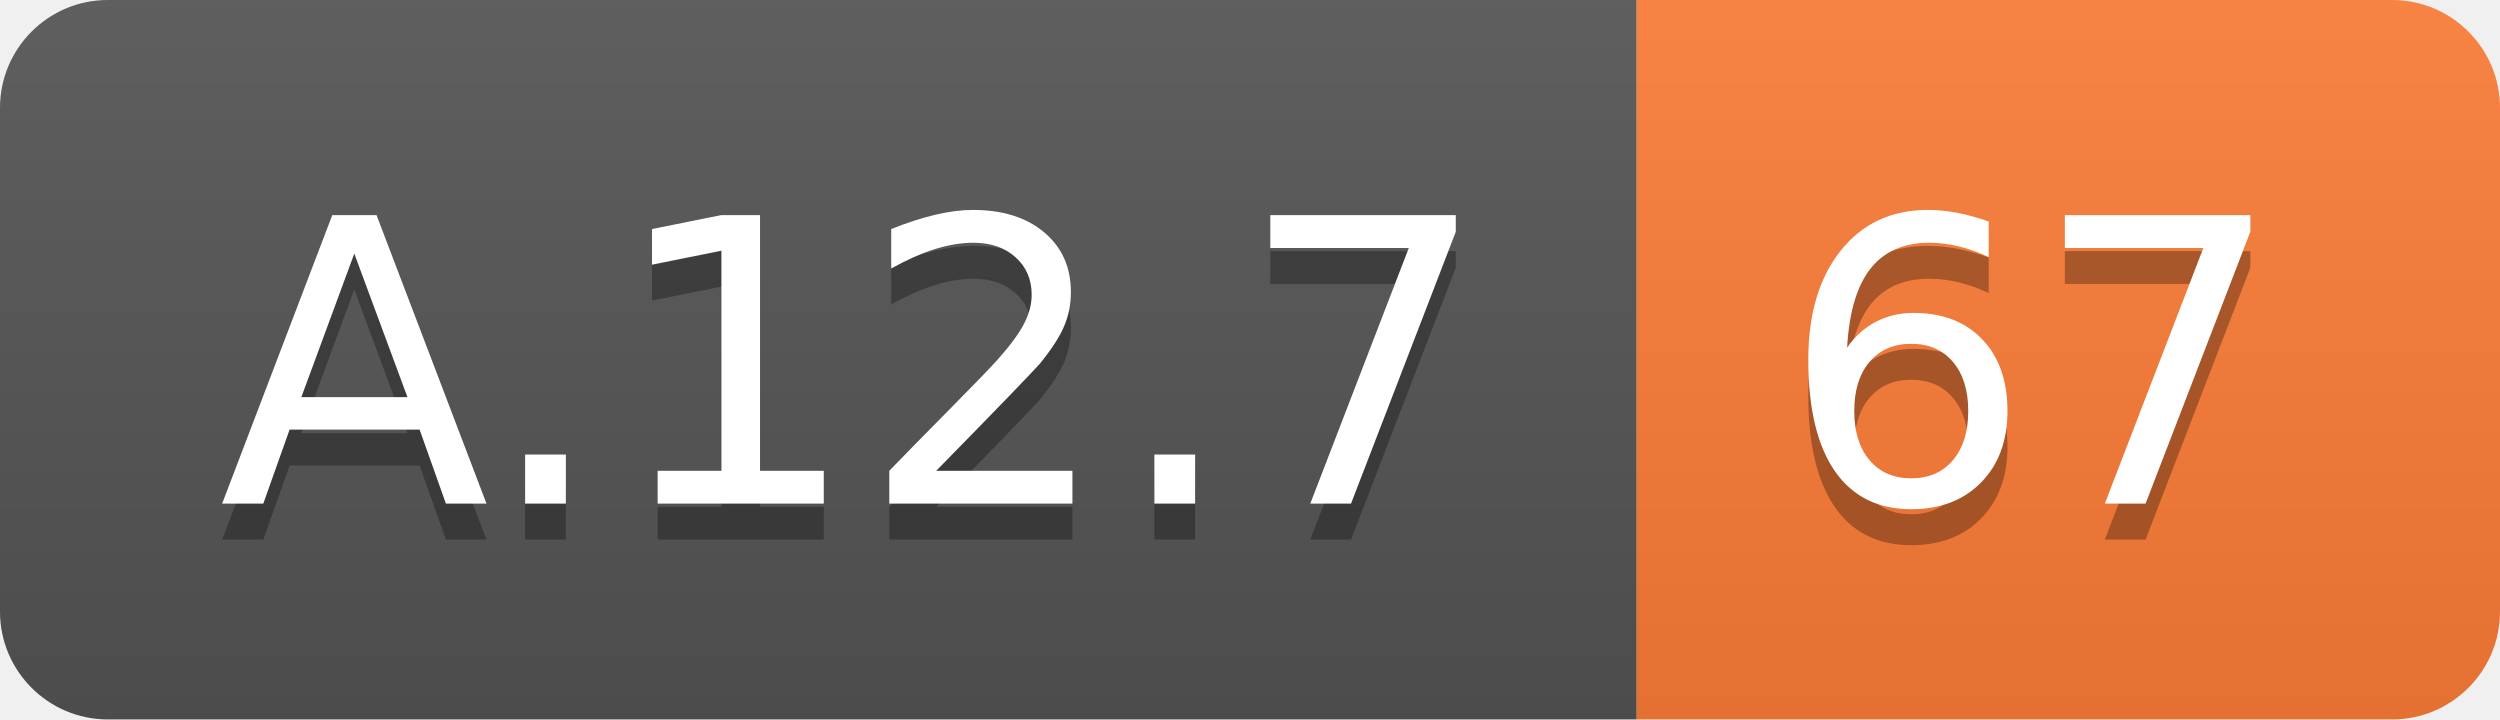
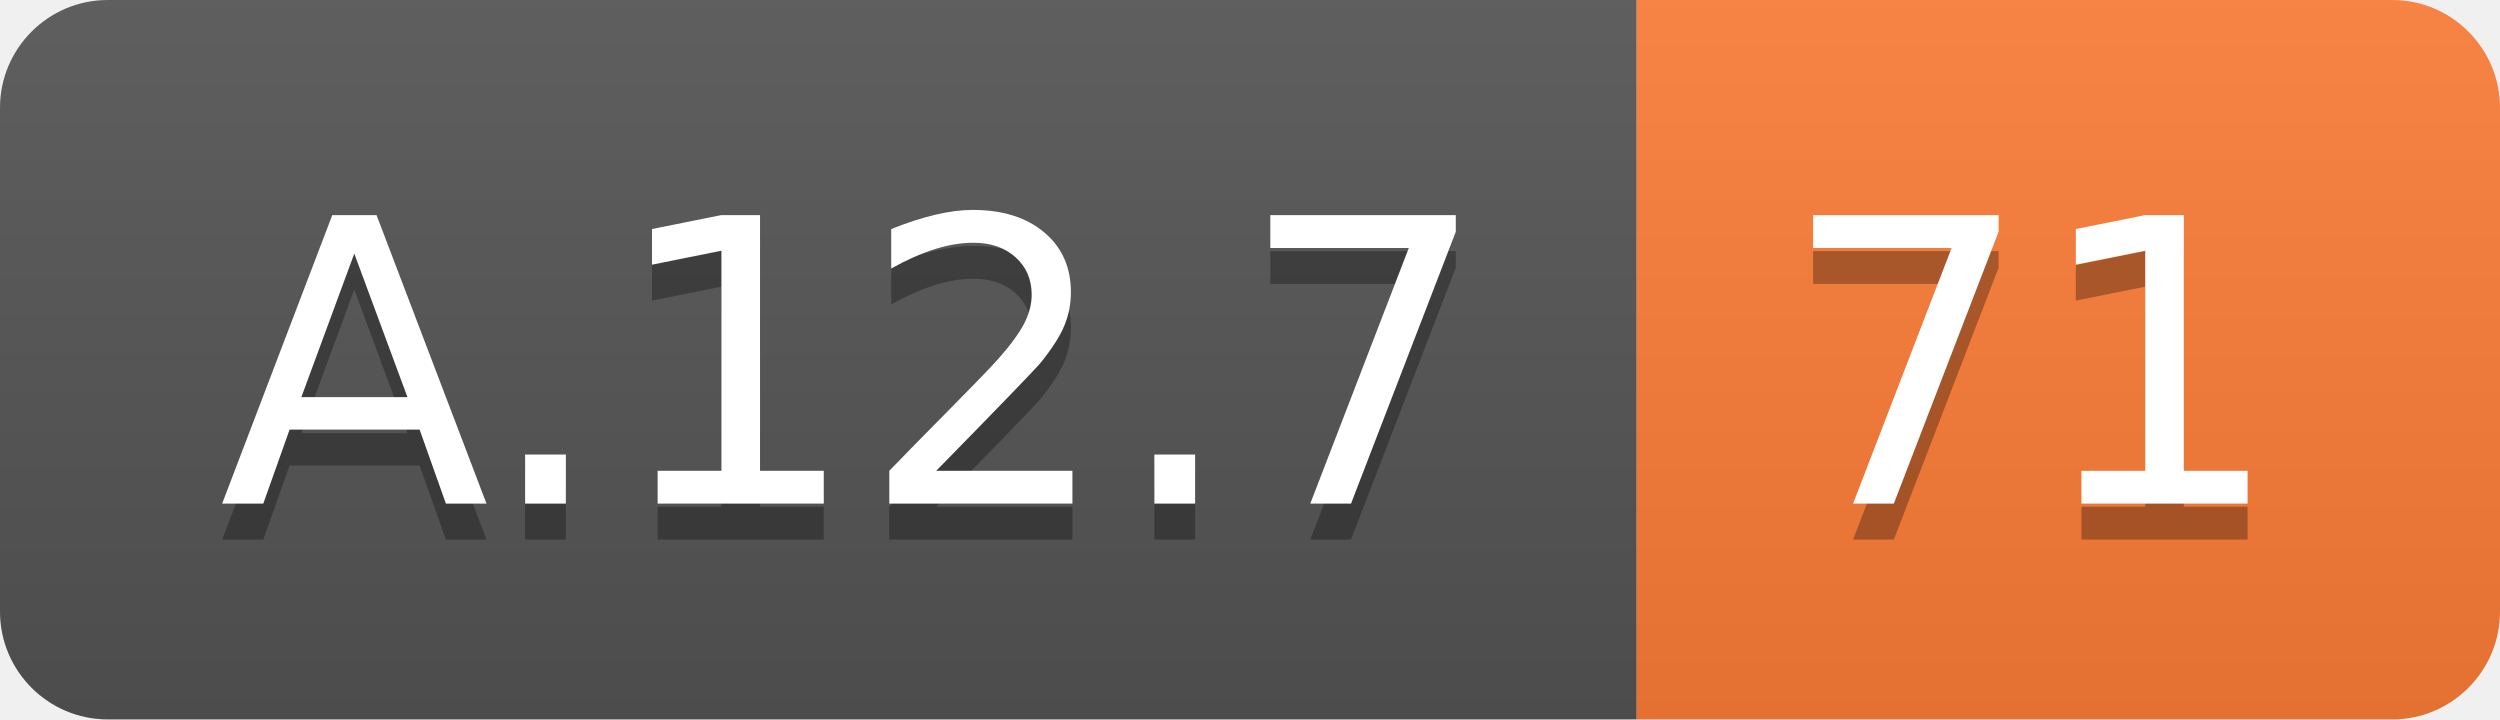
<svg xmlns="http://www.w3.org/2000/svg" width="69.5" height="20">
  <linearGradient id="smooth" x2="0" y2="100%">
    <stop offset="0" stop-color="#bbb" stop-opacity=".1" />
    <stop offset="1" stop-opacity=".1" />
  </linearGradient>
  <clipPath id="round">
    <rect width="69.5" height="20" rx="3" fill="#fff" />
  </clipPath>
  <g clip-path="url(#round)">
    <rect width="45.5" height="20" fill="#555" />
    <rect x="45.5" width="24.0" height="20" fill="#fe7d37" />
    <rect width="69.5" height="20" fill="url(#smooth)" />
  </g>
  <g fill="#fff" text-anchor="middle" font-family="DejaVu Sans,Verdana,Geneva,sans-serif" font-size="110">
    <text x="237.5" y="150" fill="#010101" fill-opacity=".3" transform="scale(0.1)" textLength="355.0" lengthAdjust="spacing">A.12.7</text>
    <text x="237.5" y="140" transform="scale(0.1)" textLength="355.0" lengthAdjust="spacing">A.12.7</text>
-     <text x="565.0" y="150" fill="#010101" fill-opacity=".3" transform="scale(0.1)" textLength="140.0" lengthAdjust="spacing">67</text>
-     <text x="565.0" y="140" transform="scale(0.1)" textLength="140.0" lengthAdjust="spacing">67</text>
+     <text x="565.0" y="150" fill="#010101" fill-opacity=".3" transform="scale(0.1)" textLength="140.0" lengthAdjust="spacing">71</text>
+     <text x="565.0" y="140" transform="scale(0.1)" textLength="140.0" lengthAdjust="spacing">71</text>
  </g>
</svg>
